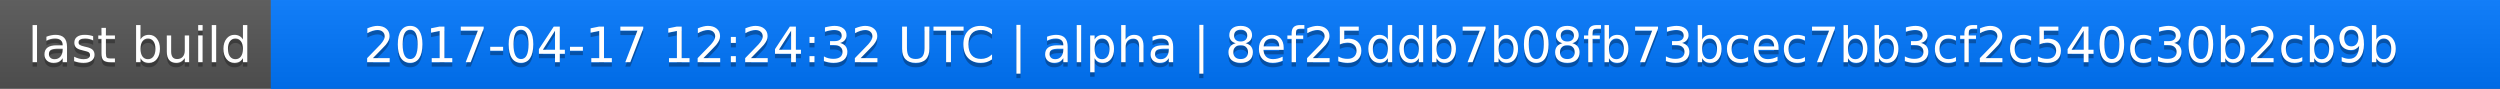
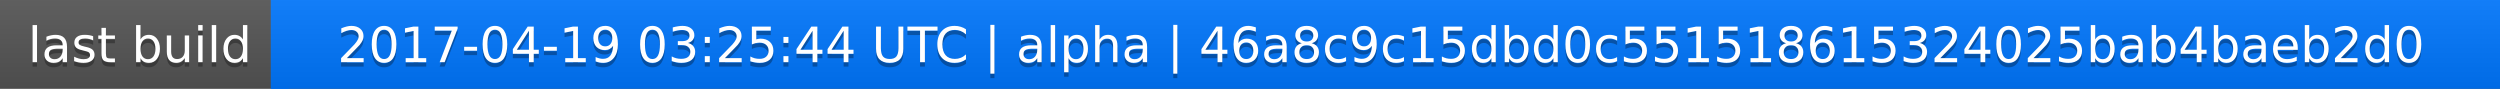
<svg xmlns="http://www.w3.org/2000/svg" width="563" height="20">
  <linearGradient id="a" x2="0" y2="100%">
    <stop offset="0" stop-color="#bbb" stop-opacity=".1" />
    <stop offset="1" stop-opacity=".1" />
  </linearGradient>
  <rect rx="0" width="563" height="20" fill="#555" />
  <rect rx="0" x="61" width="502" height="20" fill="#07f" />
  <path fill="#07f" d="M61 0h4v20h-4z" />
  <rect rx="0" width="563" height="20" fill="url(#a)" />
  <g fill="#fff" text-anchor="middle" font-family="DejaVu Sans,Verdana,Geneva,sans-serif" font-size="11">
    <text x="31.5" y="15" fill="#010101" fill-opacity=".3">last build</text>
    <text x="31.5" y="14">last build</text>
-     <text x="311" y="15" fill="#010101" fill-opacity=".3">2017-04-17 12:24:32 UTC | alpha | 8ef25ddb7b08fb73bcec7bb3cf2c540c30b2cb9b</text>
-     <text x="311" y="14">2017-04-17 12:24:32 UTC | alpha | 8ef25ddb7b08fb73bcec7bb3cf2c540c30b2cb9b</text>
+     <text x="311" y="15" fill="#010101" fill-opacity=".3">2017-04-19 03:25:44 UTC | alpha | 46a8c9c15dbd0c551518615324025bab4baeb2d0</text>
+     <text x="311" y="14">2017-04-19 03:25:44 UTC | alpha | 46a8c9c15dbd0c551518615324025bab4baeb2d0</text>
  </g>
</svg>
